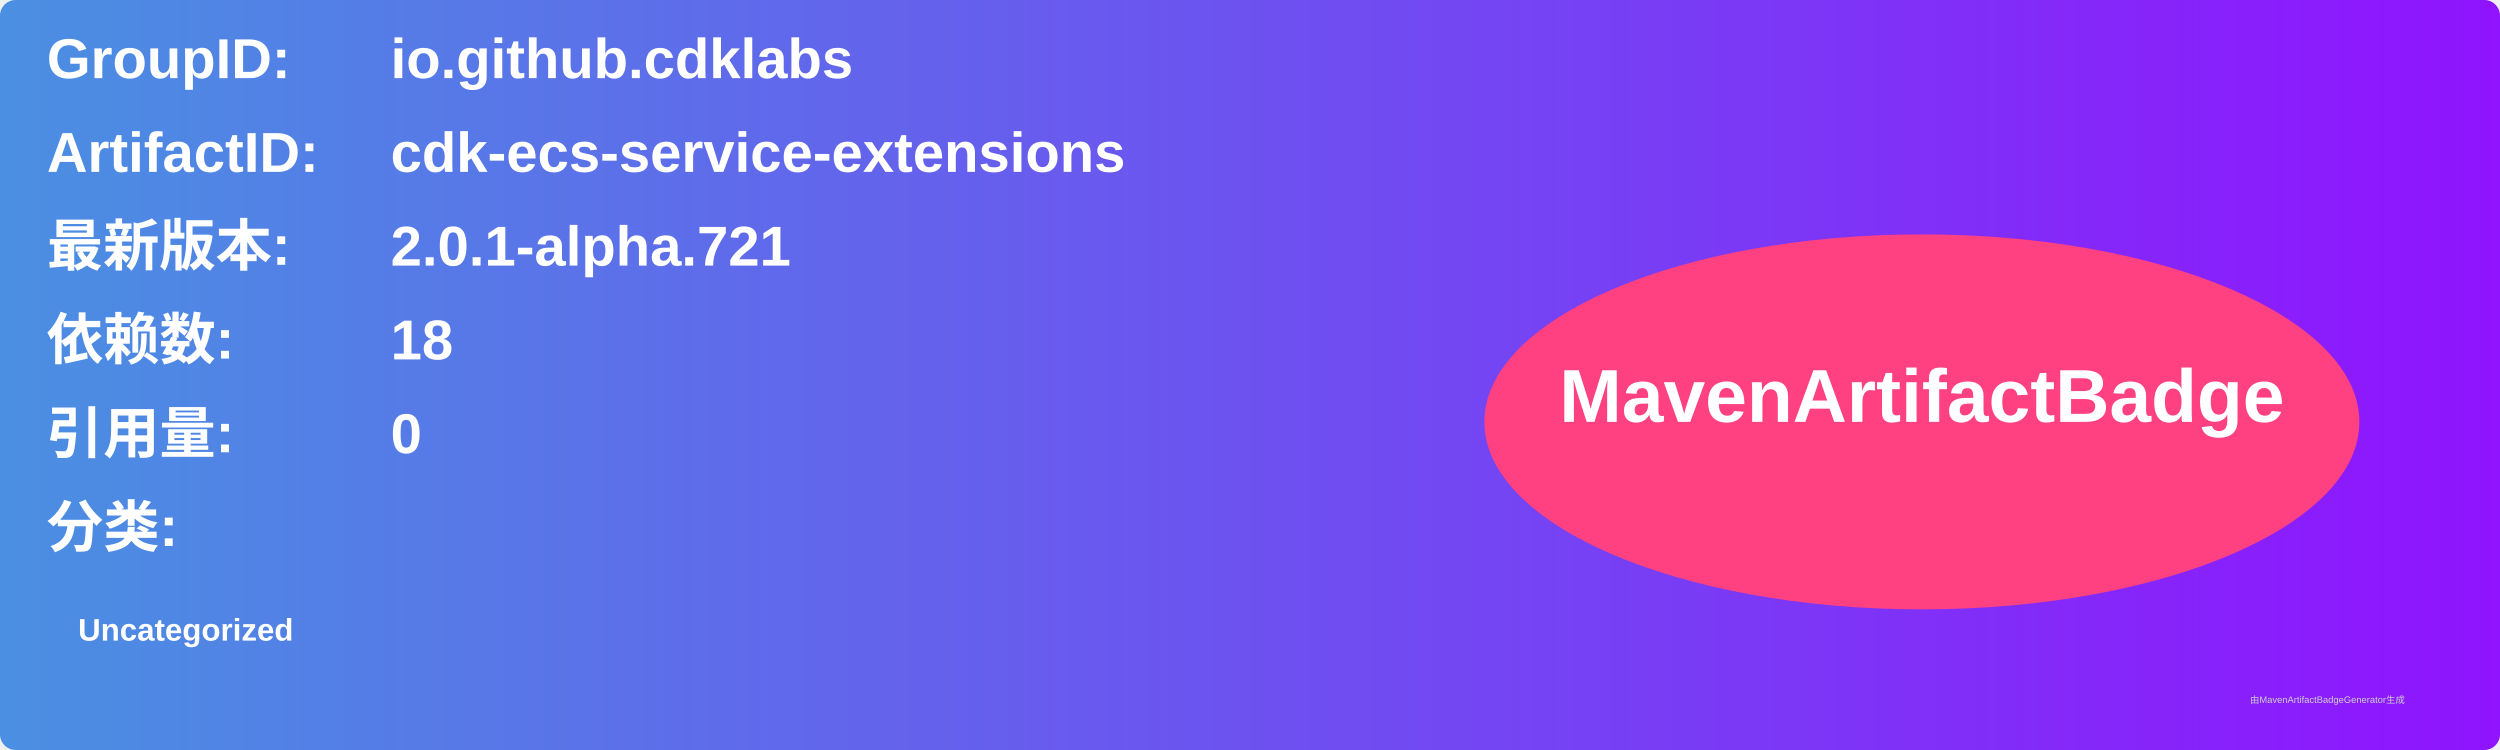
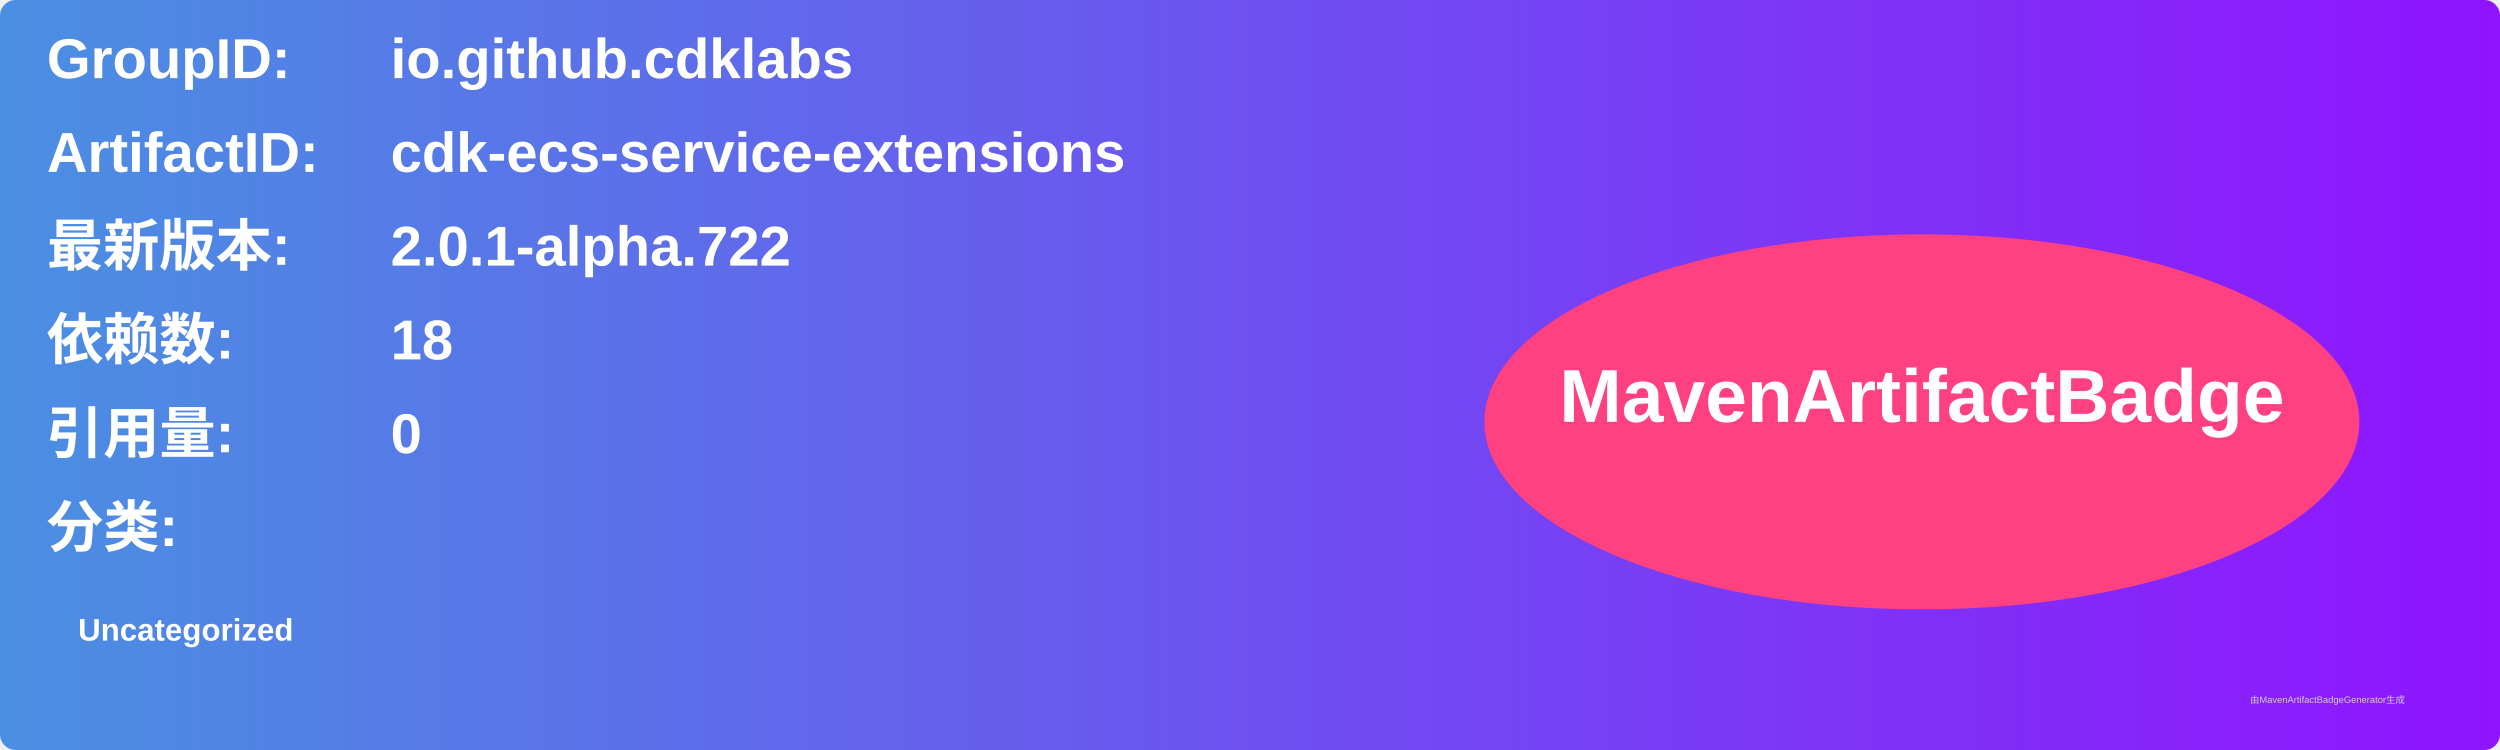
<svg xmlns="http://www.w3.org/2000/svg" width="800" height="240" viewBox="0 0 800 240">
  <linearGradient id="grad" x1="0%" y1="0%" x2="100%" y2="0%">
    <stop offset="0%" stop-color="#4a90e2" />
    <stop offset="100%" stop-color="#9013fe" />
  </linearGradient>
  <rect width="100%" height="100%" rx="5" ry="5" fill="url(#grad)" />
  <g transform="translate(15, 15)">
    <text x="0" y="10" font-family="Arial" font-size="18" fill="white" font-weight="bold" width="260">GroupID:</text>
    <text x="110" y="10" font-family="Arial" font-size="18" fill="white" font-weight="bold" width="460">io.github.cdklabs</text>
    <text x="0" y="40" font-family="Arial" font-size="18" fill="white" font-weight="bold" width="260">ArtifactID:</text>
    <text x="110" y="40" font-family="Arial" font-size="18" fill="white" font-weight="bold" width="460">cdk-ecs-service-extensions</text>
    <text x="0" y="70" font-family="Arial" font-size="18" fill="white" font-weight="bold">最新版本:</text>
    <text x="110" y="70" font-family="Arial" font-size="18" fill="white" font-weight="bold">
-       <tspan font-weight="bold">2.0.1-alpha.721</tspan>
+       <tspan font-weight="bold">2.0.1-alpha.722</tspan>
    </text>
    <text x="0" y="100" font-family="Arial" font-size="18" fill="white" font-weight="bold">依赖数: </text>
    <text x="110" y="100" font-family="Arial" font-size="18" fill="white">
      <tspan font-weight="bold">18</tspan>
    </text>
    <text x="0" y="130" font-family="Arial" font-size="18" fill="white" font-weight="bold">引用量: </text>
    <text x="110" y="130" font-family="Arial" font-size="18" fill="white">
      <tspan font-weight="bold">0</tspan>
    </text>
    <text x="0" y="160" font-family="Arial" font-size="18" fill="white" font-weight="bold">分类:</text>
    <text x="10" y="190" font-family="Arial" font-size="10" fill="white">
      <tspan font-weight="bold">Uncategorized</tspan>
    </text>
    <ellipse cx="600" cy="120" rx="140" ry="60" fill="#ff4081" />
    <text x="600" y="120" text-anchor="middle" font-family="Arial" font-size="24" fill="white" font-weight="bold">MavenArtifactBadge</text>
  </g>
  <text x="720" y="225" font-family="Arial" font-size="3" fill="#d0d0d0">由MavenArtifactBadgeGenerator生成</text>
</svg>
